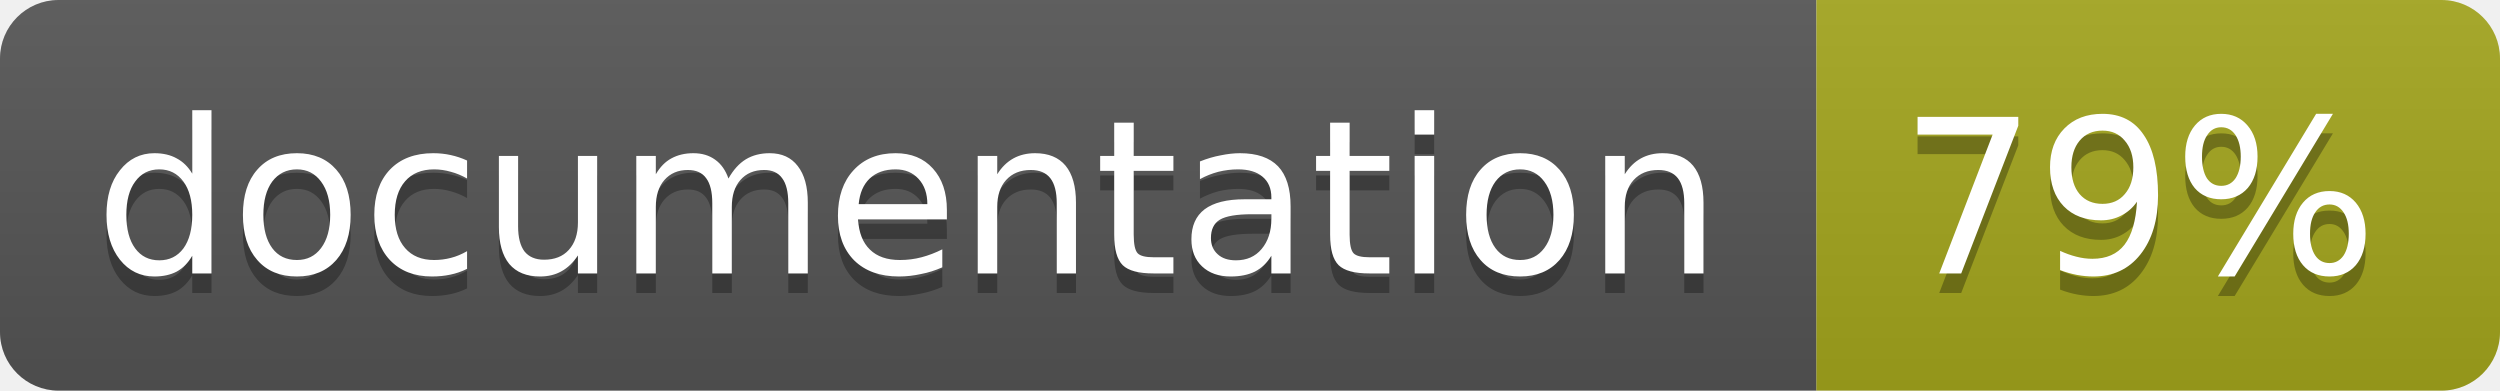
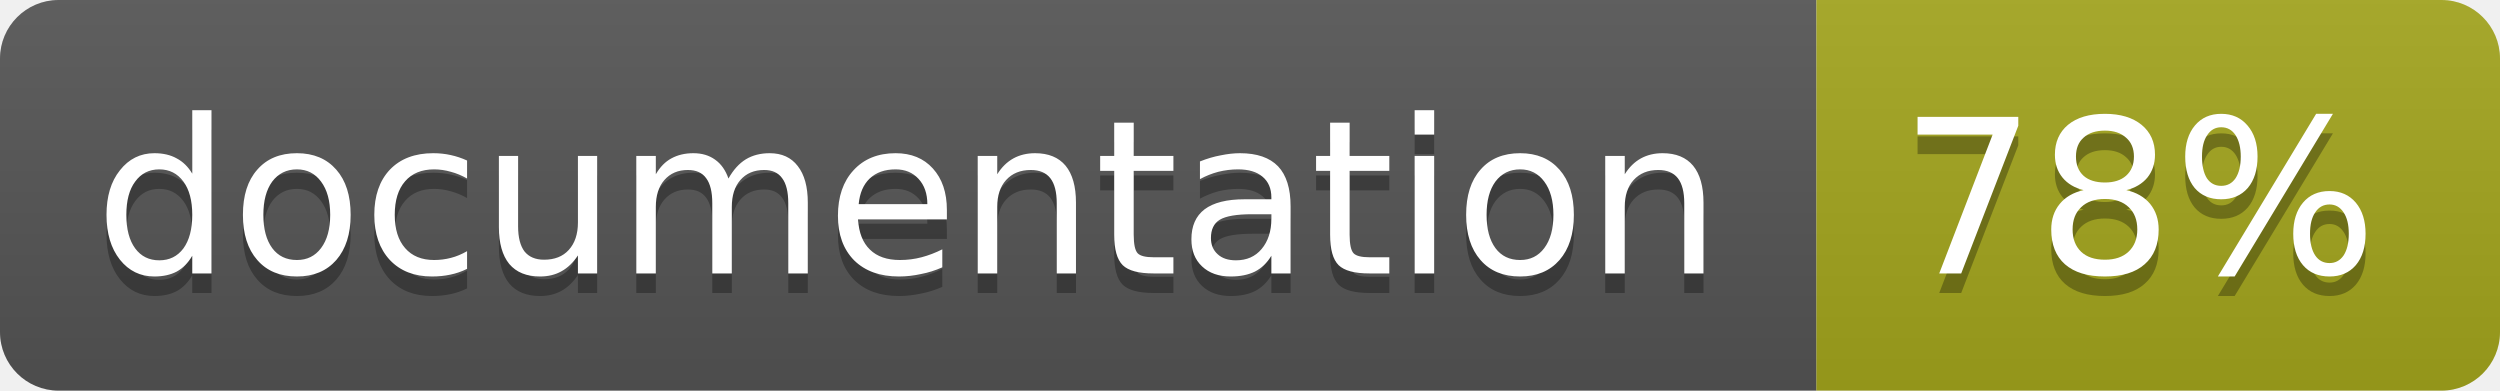
<svg xmlns="http://www.w3.org/2000/svg" width="128" height="20">
  <linearGradient id="b" x2="0" y2="100%">
    <stop offset="0" stop-color="#bbb" stop-opacity=".1" />
    <stop offset="1" stop-opacity=".1" />
  </linearGradient>
  <clipPath id="a">
    <rect width="128" height="20" rx="3" fill="#fff" />
  </clipPath>
  <g clip-path="url(#a)">
    <path fill="#555" d="M0 0h93v20H0z" />
    <path fill="#a4a61d" d="M93 0h35v20H93z" />
    <path fill="url(#b)" d="M0 0h128v20H0z" />
  </g>
  <g fill="#fff" text-anchor="middle" font-family="DejaVu Sans,Verdana,Geneva,sans-serif" font-size="11">
    <text x="46.5" y="15" fill="#010101" fill-opacity=".3">documentation</text>
    <text x="46.5" y="14">documentation</text>
-     <text x="109.5" y="15" fill="#010101" fill-opacity=".3">79%</text>
-     <text x="109.5" y="14">79%</text>
+     <text x="109.5" y="15" fill="#010101" fill-opacity=".3">78%</text>
+     <text x="109.5" y="14">78%</text>
  </g>
</svg>
